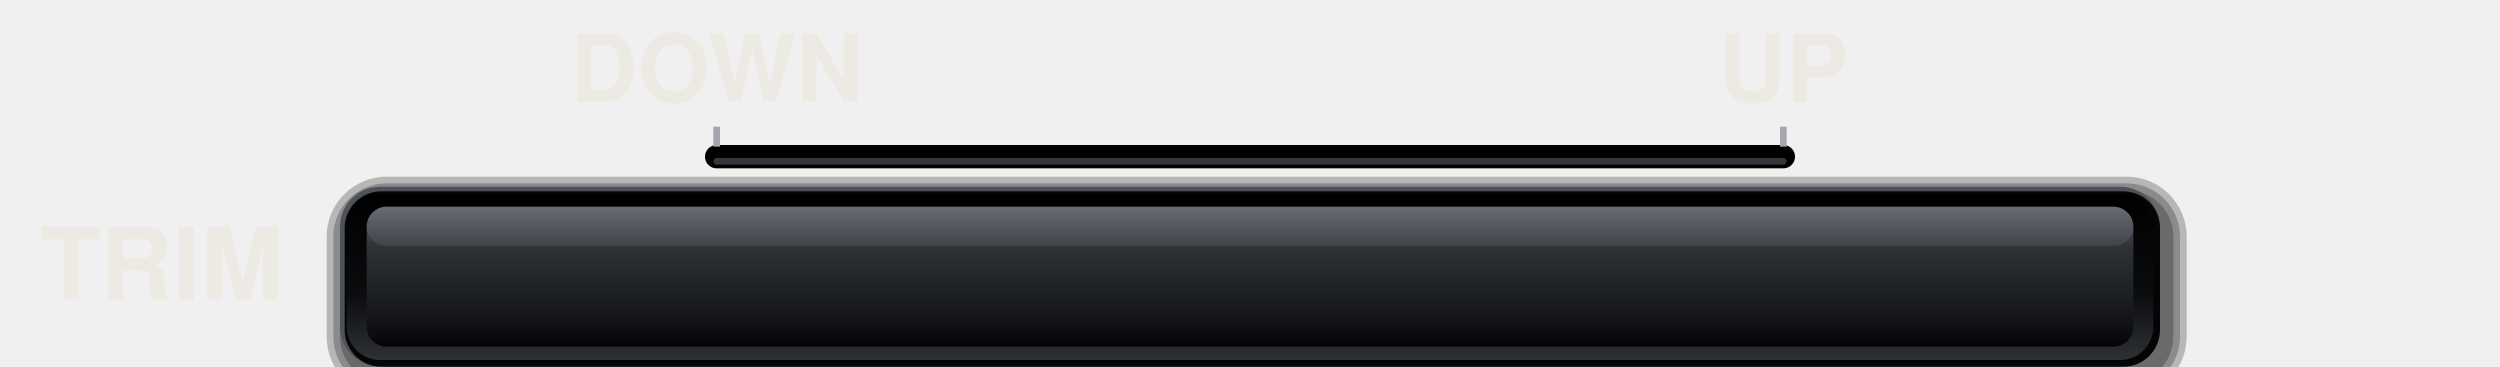
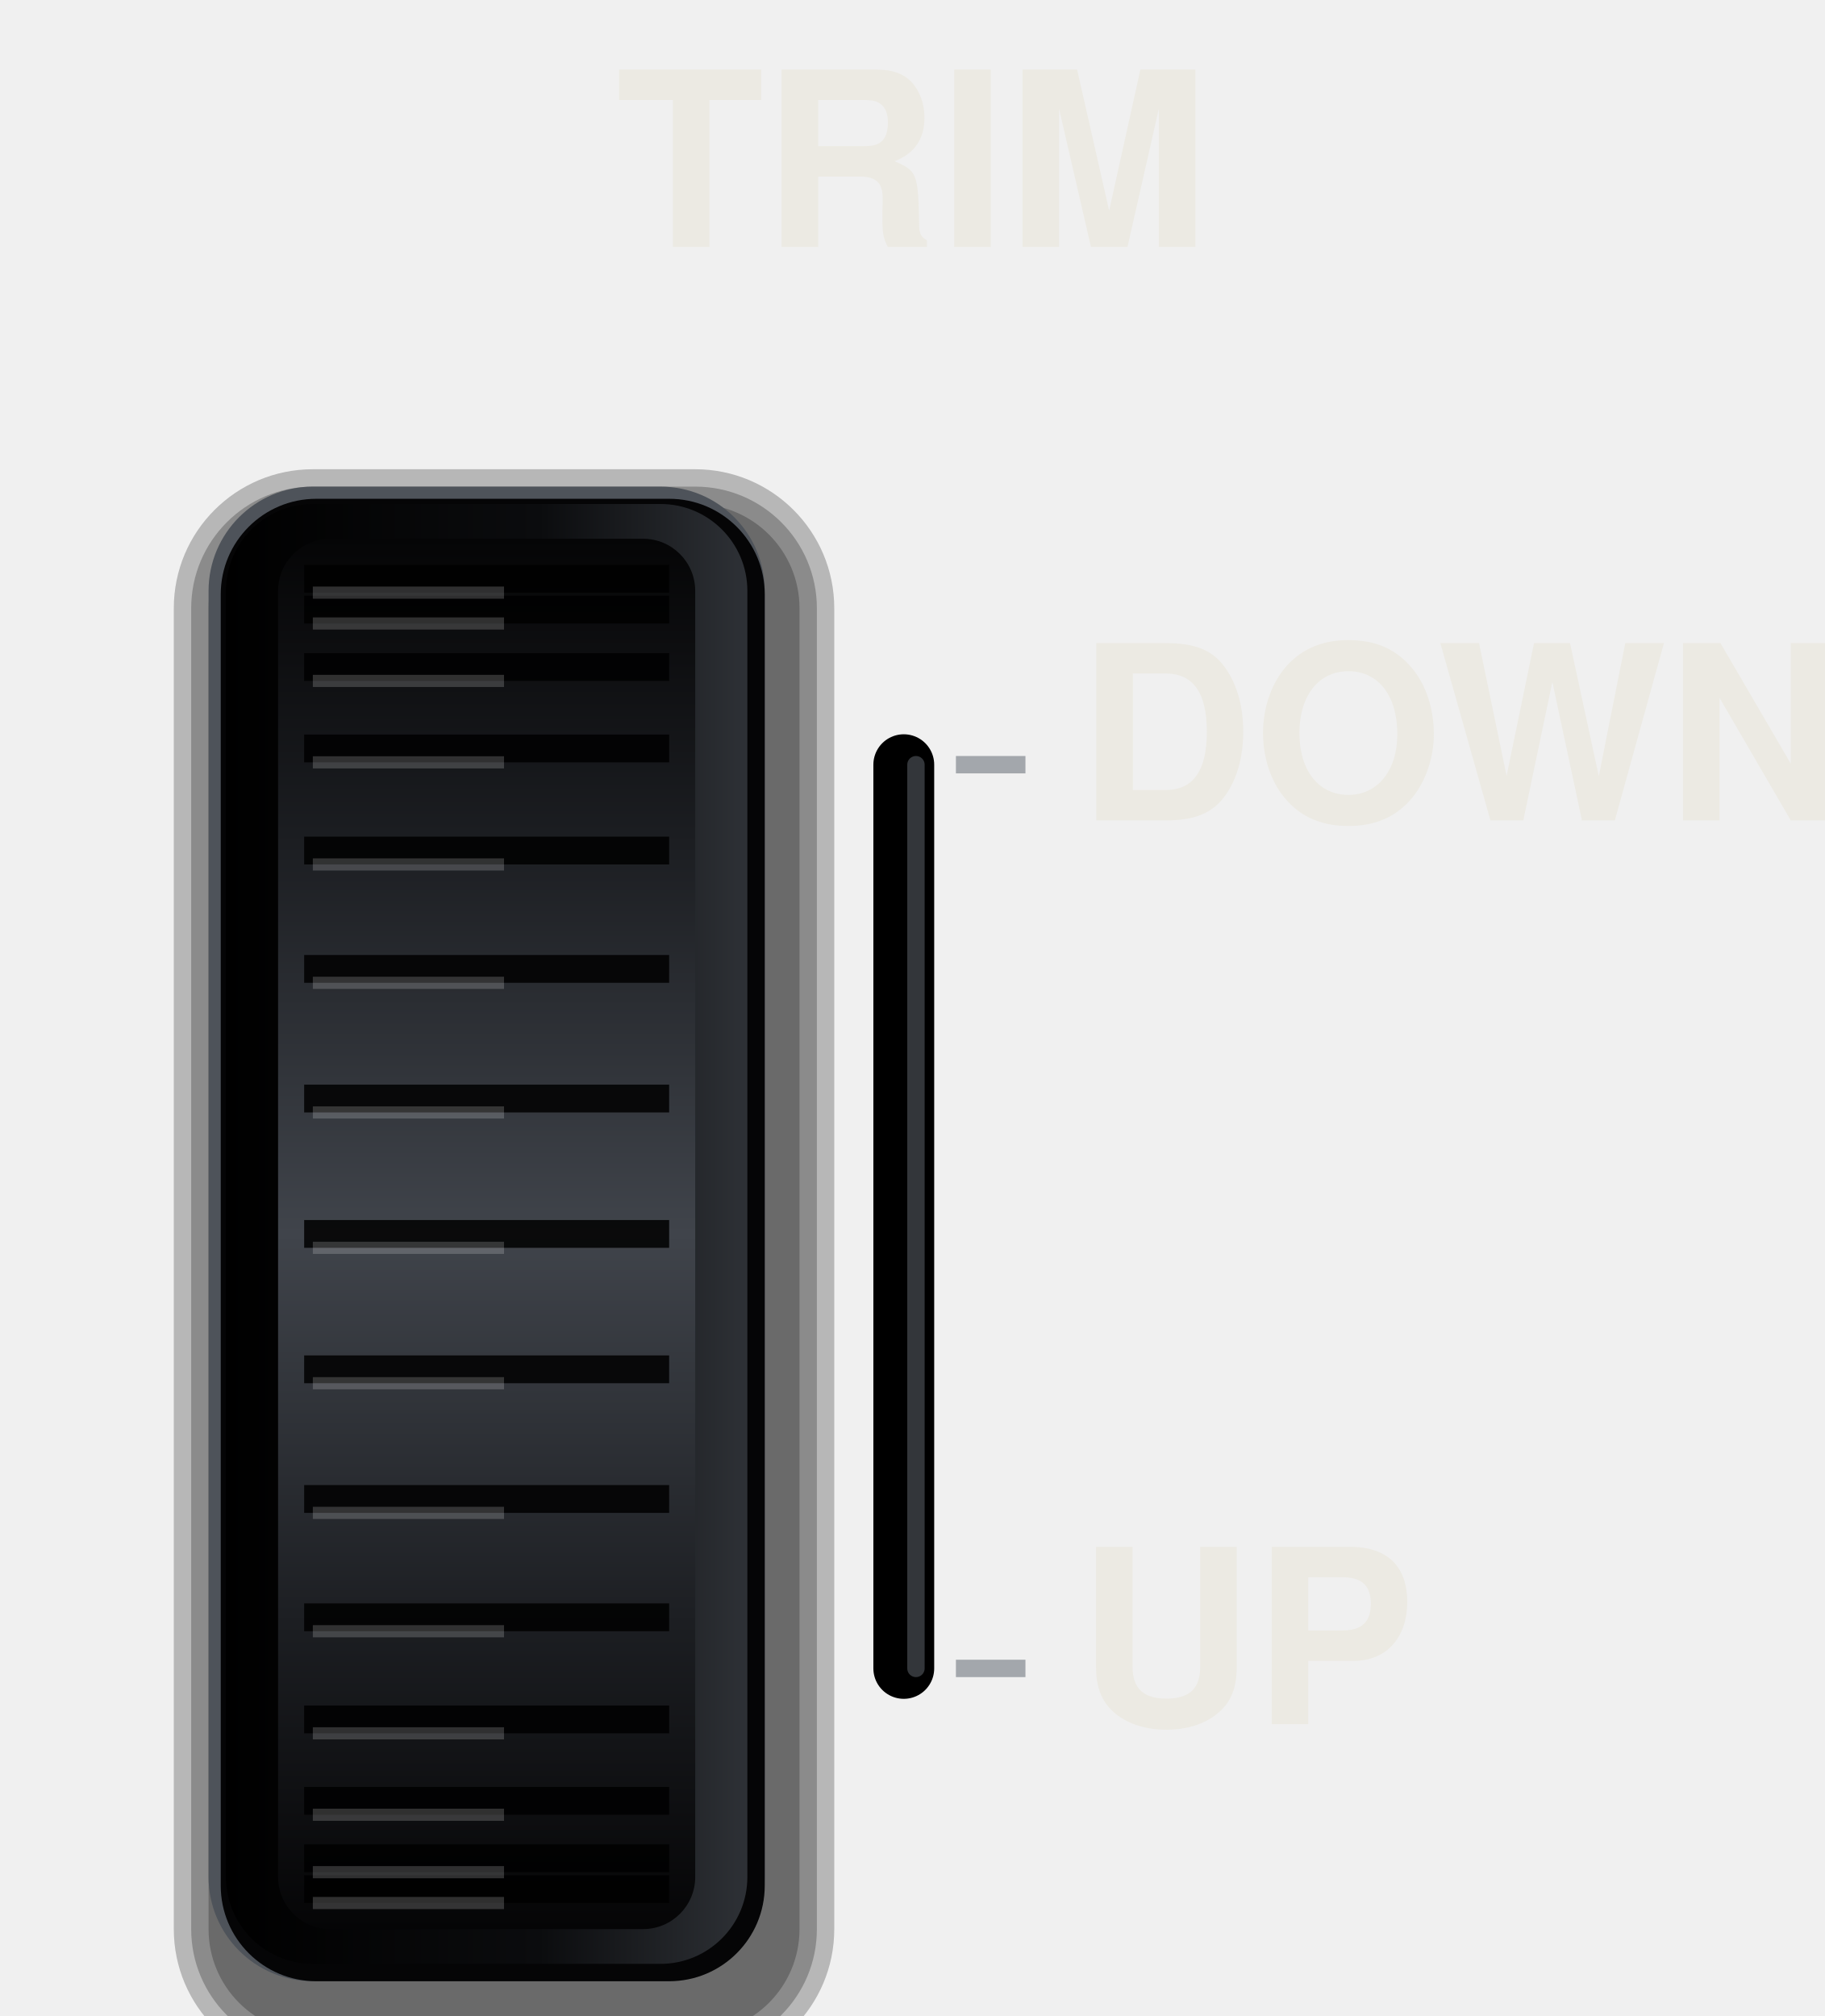
- <svg xmlns="http://www.w3.org/2000/svg" viewBox="0 0 750 110" width="750" height="110">
+ <svg xmlns="http://www.w3.org/2000/svg" viewBox="0 0 210 232" width="210" height="232">
  <defs>
    <linearGradient id="w" x1="0" y1="0" x2="0" y2="1">
-       <stop offset="0" stop-color="#5A6068" />
-       <stop offset="0.3" stop-color="#2E3136" />
-       <stop offset="0.75" stop-color="#16181B" />
+       <stop offset="0" stop-color="#050506" />
+       <stop offset="0.22" stop-color="#1C1E22" />
+       <stop offset="0.5" stop-color="#40444B" />
+       <stop offset="0.78" stop-color="#1C1E22" />
      <stop offset="1" stop-color="#050506" />
    </linearGradient>
-     <linearGradient id="s" x1="0" y1="0" x2="0" y2="1">
+     <linearGradient id="s" x1="0" y1="0" x2="1" y2="0">
      <stop offset="0" stop-color="#000" />
      <stop offset="0.6" stop-color="#0B0C0E" />
      <stop offset="1" stop-color="#2E3136" />
    </linearGradient>
  </defs>
-   <rect x="98" y="53" width="558" height="66" rx="18" fill="#000" fill-opacity="0.24" />
-   <rect x="100" y="55" width="554" height="62" rx="16" fill="#000" fill-opacity="0.24" />
-   <rect x="102" y="57" width="550" height="58" rx="14" fill="#000" fill-opacity="0.24" />
-   <rect x="102" y="56" width="546" height="54" rx="12" fill="#4E535A" />
-   <rect x="103.4" y="57.4" width="544.6" height="52.6" rx="11" fill="#050506" />
-   <rect x="104" y="58" width="542" height="50" rx="10" fill="url(#s)" />
-   <rect x="110" y="62" width="530" height="42" rx="6" fill="url(#w)" />
-   <rect x="110" y="62" width="530" height="11.76" rx="6" fill="#FFFFFF" fill-opacity="0.08" />
-   <path d="M215 47H535" stroke="#000" stroke-width="7" stroke-linecap="round" />
-   <path d="M215 48.4H535" stroke="#555A61" stroke-opacity="0.6" stroke-width="2" stroke-linecap="round" />
-   <line x1="215" y1="38" x2="215" y2="44" stroke="#A3A7AC" stroke-width="2" stroke-linecap="butt" />
-   <line x1="535" y1="38" x2="535" y2="44" stroke="#A3A7AC" stroke-width="2" stroke-linecap="butt" />
-   <text x="12" y="83" font-size="30" font-family="Helvetica, Arial, sans-serif" font-weight="bold" fill="#ECEAE3" text-anchor="start" dominant-baseline="central">TRIM</text>
-   <text x="215" y="24" font-size="28" font-family="Helvetica, Arial, sans-serif" font-weight="bold" fill="#ECEAE3" text-anchor="middle" dominant-baseline="central">DOWN</text>
-   <text x="535" y="24" font-size="28" font-family="Helvetica, Arial, sans-serif" font-weight="bold" fill="#ECEAE3" text-anchor="middle" dominant-baseline="central">UP</text>
+   <rect x="20" y="54" width="76" height="184" rx="16" fill="#000" fill-opacity="0.24" />
+   <rect x="22" y="56" width="72" height="180" rx="14" fill="#000" fill-opacity="0.24" />
+   <rect x="24" y="58" width="68" height="176" rx="12" fill="#000" fill-opacity="0.24" />
+   <rect x="24" y="56" width="64" height="172" rx="12" fill="#4E535A" />
+   <rect x="25.4" y="57.4" width="62.6" height="170.6" rx="11" fill="#050506" />
+   <rect x="26" y="58" width="60" height="168" rx="10" fill="url(#s)" />
+   <rect x="32" y="62" width="48" height="160" rx="6" fill="url(#w)" />
+   <path d="M35 66.6H77M35 70.15H77M35 76.76H77M35 86.13H77M35 97.88H77M35 111.5H77M35 126.42H77M35 142H77M35 157.58H77M35 172.5H77M35 186.12H77M35 197.87H77M35 207.24H77M35 213.85H77M35 217.4H77" stroke="#000" stroke-opacity="0.85" stroke-width="3.2" />
+   <path d="M36 68.2H58.0M36 71.75H58.0M36 78.36H58.0M36 87.73H58.0M36 99.48H58.0M36 113.1H58.0M36 128.02H58.0M36 143.6H58.0M36 159.18H58.0M36 174.1H58.0M36 187.72H58.0M36 199.47H58.0M36 208.84H58.0M36 215.45H58.0M36 219H58.0" stroke="#FFFFFF" stroke-opacity="0.18" stroke-width="1.4" />
+   <path d="M104 88V192" stroke="#000" stroke-width="7" stroke-linecap="round" />
+   <path d="M105.4 88V192" stroke="#555A61" stroke-opacity="0.6" stroke-width="2" stroke-linecap="round" />
+   <line x1="110" y1="88" x2="118" y2="88" stroke="#A3A7AC" stroke-width="2" stroke-linecap="butt" />
+   <line x1="110" y1="192" x2="118" y2="192" stroke="#A3A7AC" stroke-width="2" stroke-linecap="butt" />
+   <text x="105" y="22" font-size="28" font-family="Helvetica, Arial, sans-serif" font-weight="bold" fill="#ECEAE3" text-anchor="middle" dominant-baseline="central">TRIM</text>
+   <text x="124" y="88" font-size="28" font-family="Helvetica, Arial, sans-serif" font-weight="bold" fill="#ECEAE3" text-anchor="start" dominant-baseline="central">DOWN</text>
+   <text x="124" y="192" font-size="28" font-family="Helvetica, Arial, sans-serif" font-weight="bold" fill="#ECEAE3" text-anchor="start" dominant-baseline="central">UP</text>
</svg>
